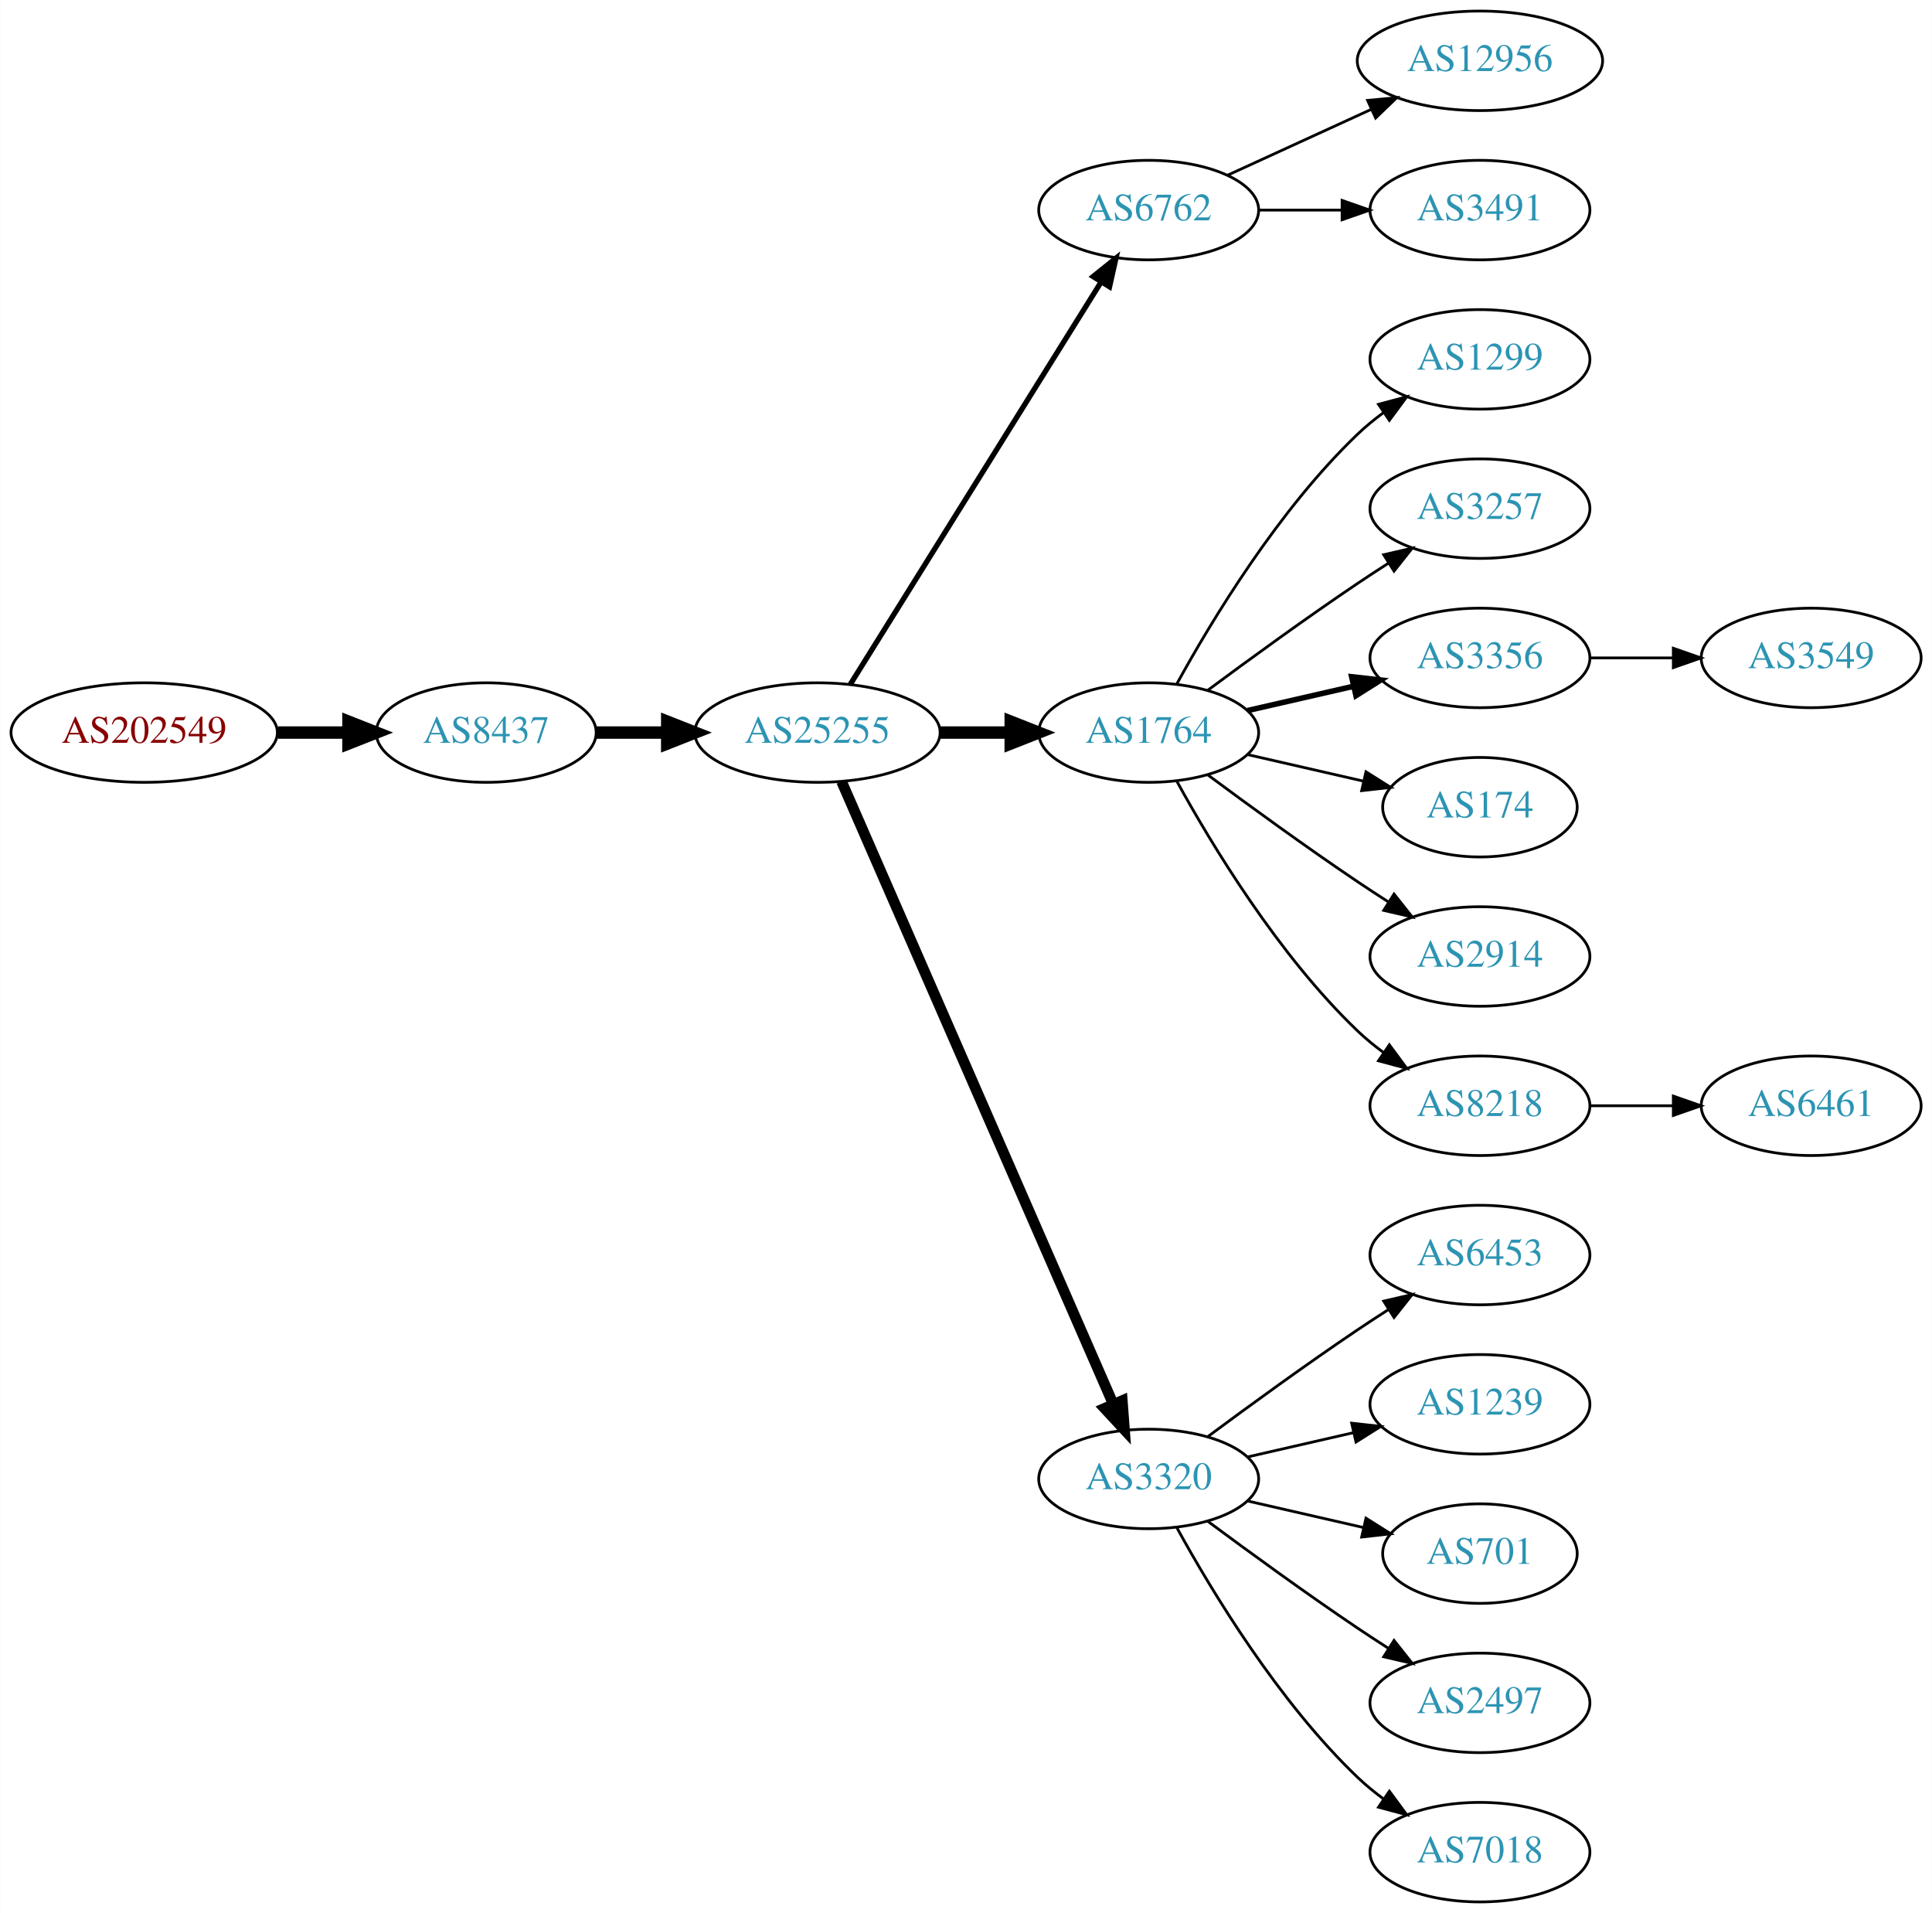
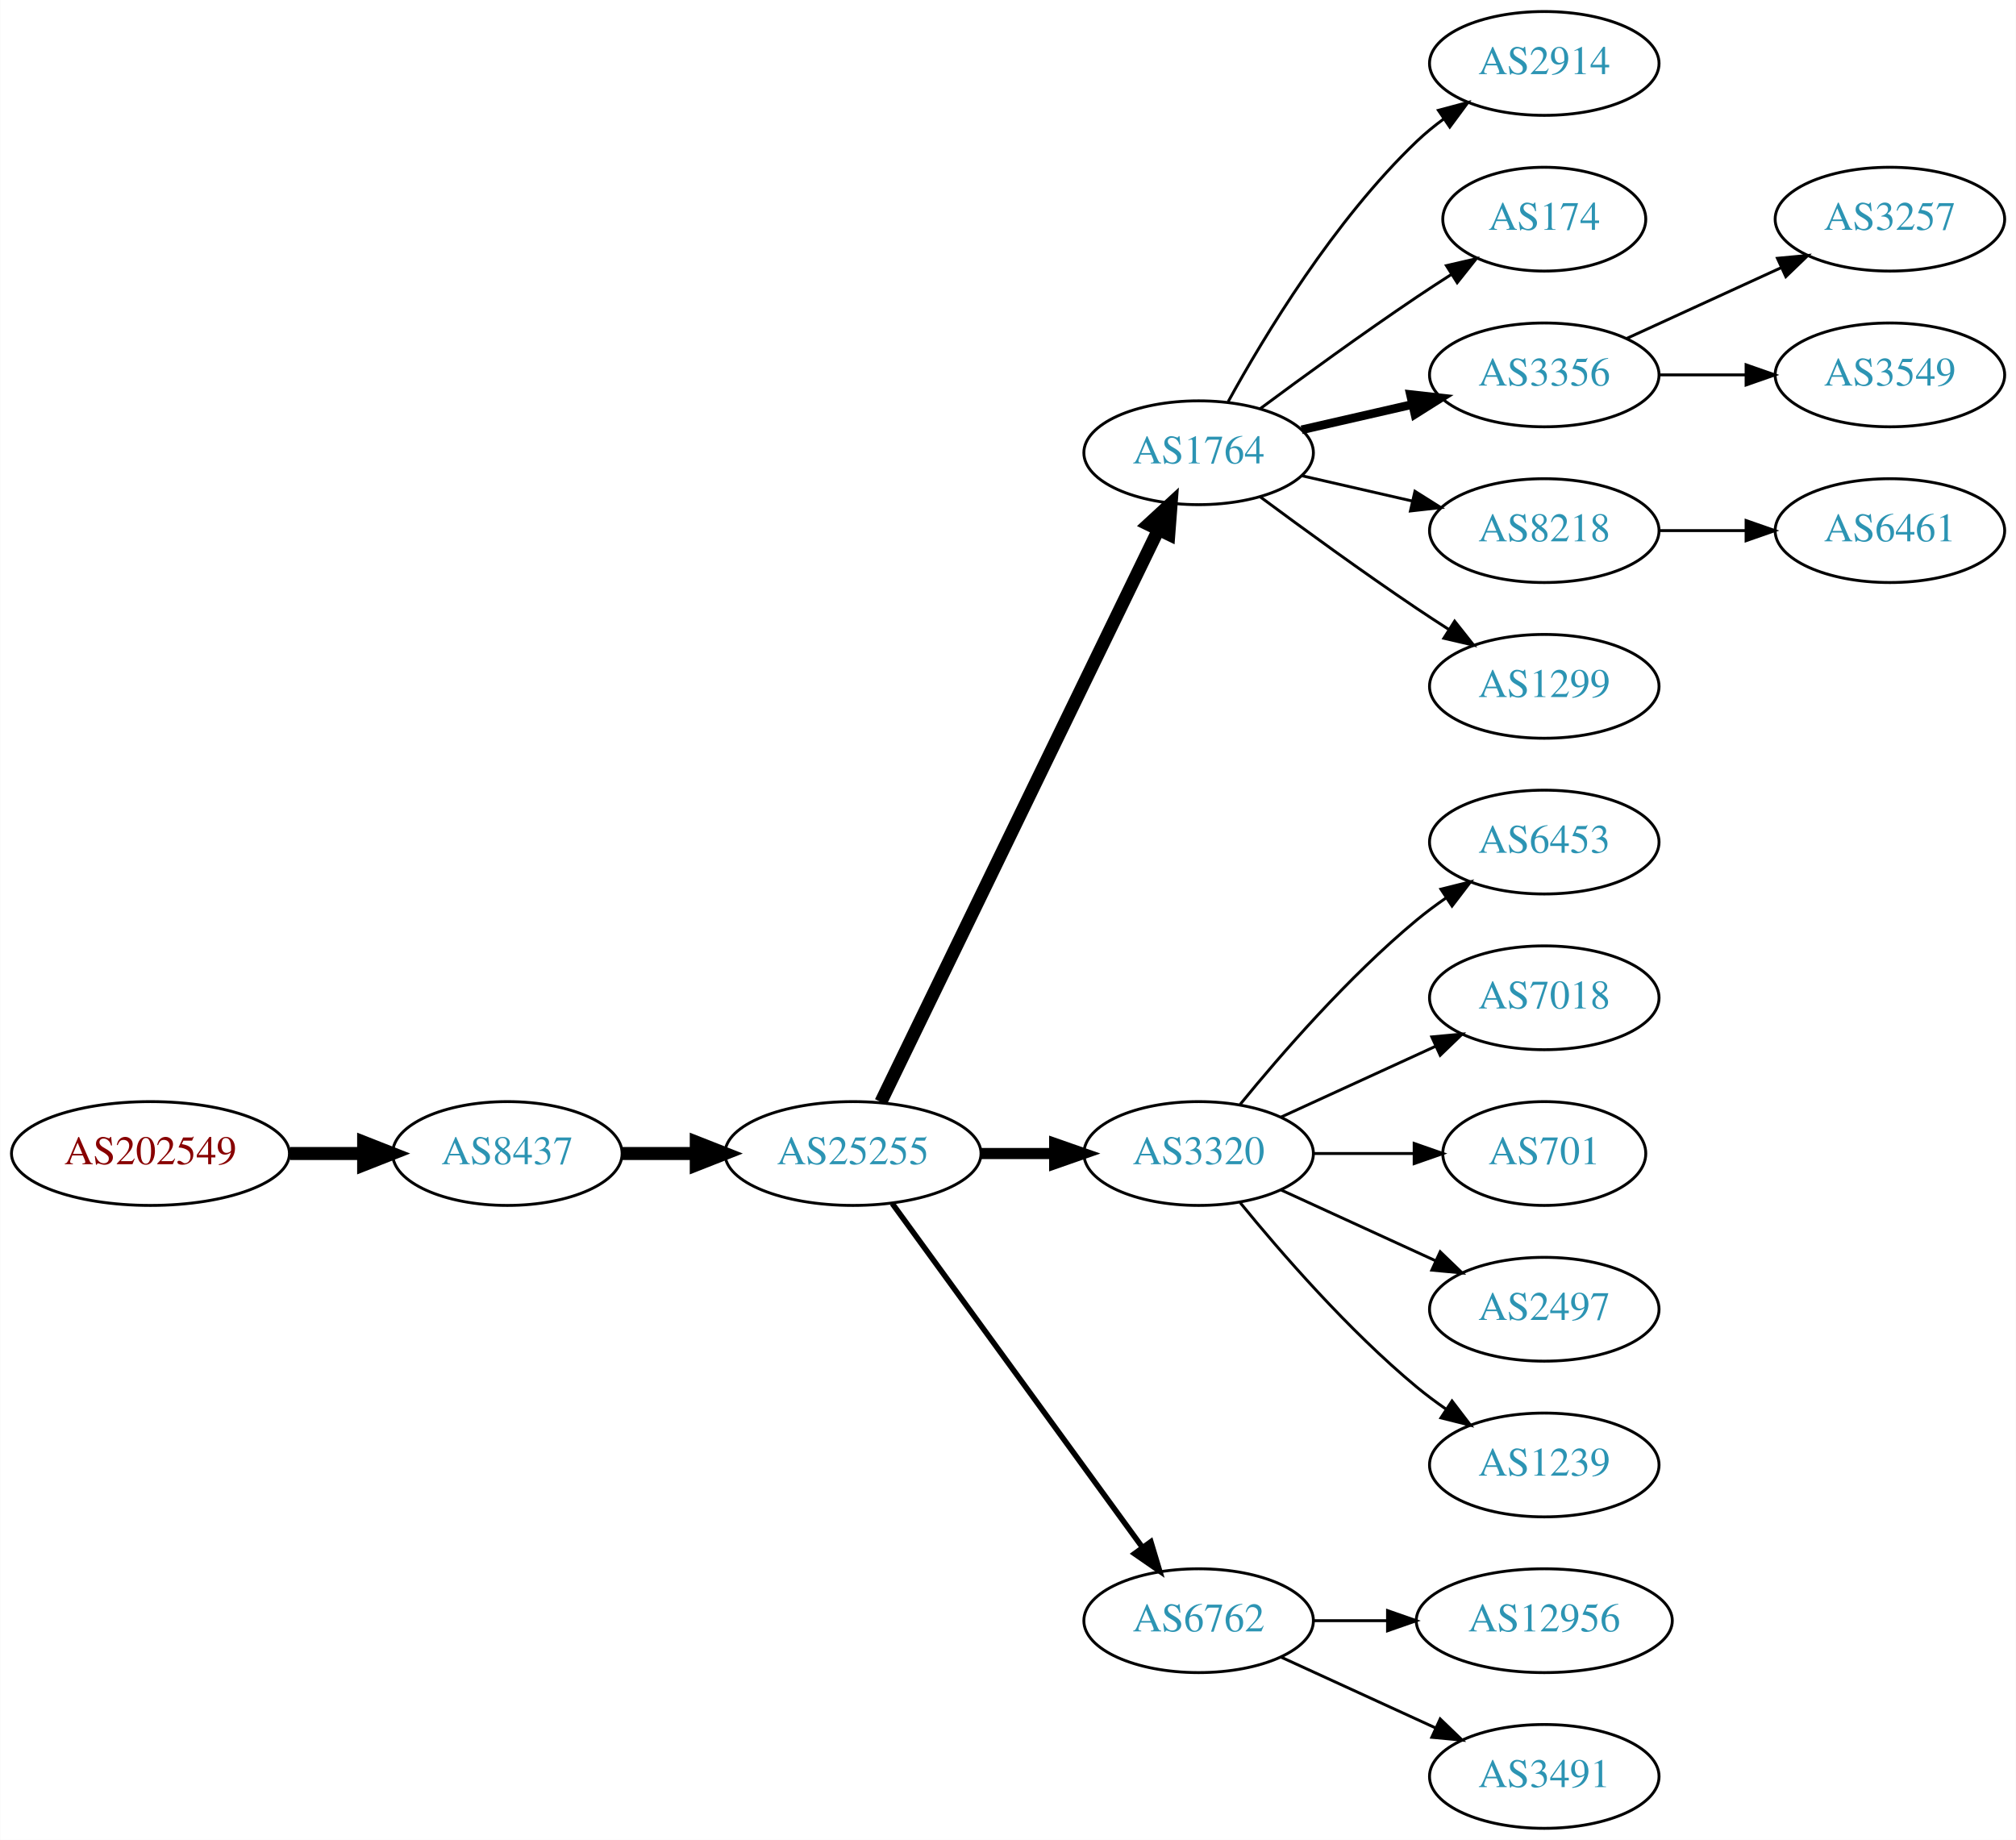
- <svg xmlns="http://www.w3.org/2000/svg" xmlns:xlink="http://www.w3.org/1999/xlink" width="699pt" height="692pt" viewBox="0.00 0.00 698.85 692.00">
-   <g id="graph0" class="graph" transform="scale(1 1) rotate(0) translate(4 688)">
-     <polygon fill="white" stroke="none" points="-4,4 -4,-688 694.855,-688 694.855,4 -4,4" />
+ <svg xmlns="http://www.w3.org/2000/svg" xmlns:xlink="http://www.w3.org/1999/xlink" width="699pt" height="638pt" viewBox="0.00 0.00 698.85 638.00">
+   <g id="graph0" class="graph" transform="scale(1 1) rotate(0) translate(4 634)">
+     <polygon fill="white" stroke="none" points="-4,4 -4,-634 694.855,-634 694.855,4 -4,4" />
    <g id="node1" class="node">
      <g id="a_node1">
        <a xlink:href="/asn/202549" xlink:title="AS202549 ~ Sattler AG [AT]">
-           <ellipse fill="#ffffff" stroke="black" cx="48.096" cy="-423" rx="48.192" ry="18" />
-           <text text-anchor="middle" x="48.096" y="-419.3" font-family="Times,serif" font-size="14.00" fill="#880000">AS202549</text>
+           <ellipse fill="#ffffff" stroke="black" cx="48.096" cy="-234" rx="48.192" ry="18" />
+           <text text-anchor="middle" x="48.096" y="-230.3" font-family="Times,serif" font-size="14.00" fill="#880000">AS202549</text>
        </a>
      </g>
    </g>
    <g id="node2" class="node">
      <g id="a_node2">
        <a xlink:href="/asn/8437" xlink:title="AS8437 ~ Hutchison Drei Austria GmbH [AT]">
-           <ellipse fill="#ffffff" stroke="black" cx="171.838" cy="-423" rx="39.794" ry="18" />
-           <text text-anchor="middle" x="171.838" y="-419.3" font-family="Times,serif" font-size="14.00" fill="#2c94b3">AS8437</text>
+           <ellipse fill="#ffffff" stroke="black" cx="171.838" cy="-234" rx="39.794" ry="18" />
+           <text text-anchor="middle" x="171.838" y="-230.3" font-family="Times,serif" font-size="14.00" fill="#2c94b3">AS8437</text>
        </a>
      </g>
    </g>
    <g id="edge1" class="edge">
-       <path fill="none" stroke="black" stroke-width="4.5" d="M96.513,-423C104.867,-423 113.577,-423 121.969,-423" />
-       <polygon fill="black" stroke="black" stroke-width="4.5" points="122.004,-426.938 132.004,-423 122.004,-419.063 122.004,-426.938" />
+       <path fill="none" stroke="black" stroke-width="4.5" d="M96.513,-234C104.867,-234 113.577,-234 121.969,-234" />
+       <polygon fill="black" stroke="black" stroke-width="4.5" points="122.004,-237.938 132.004,-234 122.004,-230.063 122.004,-237.938" />
    </g>
    <g id="node3" class="node">
      <g id="a_node3">
        <a xlink:href="/asn/25255" xlink:title="AS25255 ~ ==&gt; TELE2 AUSTRIA &lt;== [AT]">
-           <ellipse fill="#ffffff" stroke="black" cx="291.681" cy="-423" rx="44.393" ry="18" />
-           <text text-anchor="middle" x="291.681" y="-419.3" font-family="Times,serif" font-size="14.00" fill="#2c94b3">AS25255</text>
+           <ellipse fill="#ffffff" stroke="black" cx="291.681" cy="-234" rx="44.393" ry="18" />
+           <text text-anchor="middle" x="291.681" y="-230.3" font-family="Times,serif" font-size="14.00" fill="#2c94b3">AS25255</text>
        </a>
      </g>
    </g>
    <g id="edge2" class="edge">
-       <path fill="none" stroke="black" stroke-width="4.5" d="M211.751,-423C219.853,-423 228.528,-423 237.055,-423" />
-       <polygon fill="black" stroke="black" stroke-width="4.5" points="237.332,-426.938 247.332,-423 237.332,-419.063 237.332,-426.938" />
+       <path fill="none" stroke="black" stroke-width="4.5" d="M211.751,-234C219.853,-234 228.528,-234 237.055,-234" />
+       <polygon fill="black" stroke="black" stroke-width="4.5" points="237.332,-237.938 247.332,-234 237.332,-230.063 237.332,-237.938" />
    </g>
    <g id="node4" class="node">
      <g id="a_node4">
-         <a xlink:href="/asn/6762" xlink:title="AS6762 ~ TELECOM ITALIA SPARKLE S.p.A. [IT]">
-           <ellipse fill="#ffffff" stroke="black" cx="411.523" cy="-612" rx="39.794" ry="18" />
-           <text text-anchor="middle" x="411.523" y="-608.3" font-family="Times,serif" font-size="14.00" fill="#2c94b3">AS6762</text>
+         <a xlink:href="/asn/1764" xlink:title="AS1764 ~ NEXTLAYER-AS [AT]">
+           <ellipse fill="#ffffff" stroke="black" cx="411.523" cy="-477" rx="39.794" ry="18" />
+           <text text-anchor="middle" x="411.523" y="-473.3" font-family="Times,serif" font-size="14.00" fill="#2c94b3">AS1764</text>
        </a>
      </g>
    </g>
    <g id="edge3" class="edge">
-       <path fill="none" stroke="black" stroke-width="1.929" d="M303.556,-440.442C324.339,-473.775 369.8,-546.686 394.228,-585.866" />
-       <polygon fill="black" stroke="black" stroke-width="1.929" points="391.413,-587.966 399.674,-594.6 397.353,-584.263 391.413,-587.966" />
+       <path fill="none" stroke="black" stroke-width="4.5" d="M301.346,-251.868C321.826,-294.101 373.314,-400.272 397.54,-450.227" />
+       <polygon fill="black" stroke="black" stroke-width="4.5" points="394.098,-452.154 402.004,-459.433 401.183,-448.717 394.098,-452.154" />
    </g>
    <g id="node5" class="node">
      <g id="a_node5">
-         <a xlink:href="/asn/1764" xlink:title="AS1764 ~ NEXTLAYER-AS [AT]">
-           <ellipse fill="#ffffff" stroke="black" cx="411.523" cy="-423" rx="39.794" ry="18" />
-           <text text-anchor="middle" x="411.523" y="-419.3" font-family="Times,serif" font-size="14.00" fill="#2c94b3">AS1764</text>
+         <a xlink:href="/asn/3320" xlink:title="AS3320 ~ DTAG [DE]">
+           <ellipse fill="#ffffff" stroke="black" cx="411.523" cy="-234" rx="39.794" ry="18" />
+           <text text-anchor="middle" x="411.523" y="-230.3" font-family="Times,serif" font-size="14.00" fill="#2c94b3">AS3320</text>
        </a>
      </g>
    </g>
    <g id="edge4" class="edge">
-       <path fill="none" stroke="black" stroke-width="4.5" d="M335.892,-423C344.204,-423 352.967,-423 361.449,-423" />
-       <polygon fill="black" stroke="black" stroke-width="4.5" points="361.608,-426.938 371.608,-423 361.608,-419.063 361.608,-426.938" />
+       <path fill="none" stroke="black" stroke-width="3.857" d="M335.892,-234C344.204,-234 352.967,-234 361.449,-234" />
+       <polygon fill="black" stroke="black" stroke-width="3.857" points="361.608,-237.5 371.608,-234 361.608,-230.5 361.608,-237.5" />
    </g>
    <g id="node6" class="node">
      <g id="a_node6">
-         <a xlink:href="/asn/3320" xlink:title="AS3320 ~ DTAG [DE]">
-           <ellipse fill="#ffffff" stroke="black" cx="411.523" cy="-153" rx="39.794" ry="18" />
-           <text text-anchor="middle" x="411.523" y="-149.3" font-family="Times,serif" font-size="14.00" fill="#2c94b3">AS3320</text>
+         <a xlink:href="/asn/6762" xlink:title="AS6762 ~ TELECOM ITALIA SPARKLE S.p.A. [IT]">
+           <ellipse fill="#ffffff" stroke="black" cx="411.523" cy="-72" rx="39.794" ry="18" />
+           <text text-anchor="middle" x="411.523" y="-68.3" font-family="Times,serif" font-size="14.00" fill="#2c94b3">AS6762</text>
        </a>
      </g>
    </g>
    <g id="edge5" class="edge">
-       <path fill="none" stroke="black" stroke-width="3.857" d="M300.412,-405.285C320.514,-359.229 374.522,-235.486 398.625,-180.261" />
-       <polygon fill="black" stroke="black" stroke-width="3.857" points="401.97,-181.346 402.763,-170.781 395.555,-178.546 401.97,-181.346" />
-     </g>
-     <g id="node19" class="node">
-       <g id="a_node19">
-         <a xlink:href="/asn/12956" xlink:title="AS12956 ~ TELXIUS [ES]">
-           <ellipse fill="#ffffff" stroke="black" cx="531.366" cy="-666" rx="44.393" ry="18" />
-           <text text-anchor="middle" x="531.366" y="-662.3" font-family="Times,serif" font-size="14.00" fill="#2c94b3">AS12956</text>
-         </a>
-       </g>
-     </g>
-     <g id="edge18" class="edge">
-       <path fill="none" stroke="black" d="M440.152,-624.661C455.65,-631.762 475.216,-640.728 492.163,-648.494" />
-       <polygon fill="black" stroke="black" points="490.716,-651.681 501.266,-652.665 493.633,-645.317 490.716,-651.681" />
-     </g>
-     <g id="node20" class="node">
-       <g id="a_node20">
-         <a xlink:href="/asn/3491" xlink:title="AS3491 ~ PCCW Global, Inc. [US]">
-           <ellipse fill="#ffffff" stroke="black" cx="531.366" cy="-612" rx="39.794" ry="18" />
-           <text text-anchor="middle" x="531.366" y="-608.3" font-family="Times,serif" font-size="14.00" fill="#2c94b3">AS3491</text>
-         </a>
-       </g>
-     </g>
-     <g id="edge19" class="edge">
-       <path fill="none" stroke="black" d="M451.436,-612C460.989,-612 471.339,-612 481.301,-612" />
-       <polygon fill="black" stroke="black" points="481.494,-615.5 491.494,-612 481.494,-608.5 481.494,-615.5" />
+       <path fill="none" stroke="black" stroke-width="1.929" d="M305.292,-216.663C326.113,-188.04 367.775,-130.767 391.964,-97.514" />
+       <polygon fill="black" stroke="black" stroke-width="1.929" points="394.95,-99.358 398.003,-89.212 389.29,-95.24 394.95,-99.358" />
    </g>
    <g id="node7" class="node">
      <g id="a_node7">
-         <a xlink:href="/asn/1299" xlink:title="AS1299 ~ Telia Carrier [EU]">
-           <ellipse fill="#ffffff" stroke="black" cx="531.366" cy="-558" rx="39.794" ry="18" />
-           <text text-anchor="middle" x="531.366" y="-554.3" font-family="Times,serif" font-size="14.00" fill="#2c94b3">AS1299</text>
+         <a xlink:href="/asn/2914" xlink:title="AS2914 ~ NTT America, Inc. [US]">
+           <ellipse fill="#ffffff" stroke="black" cx="531.366" cy="-612" rx="39.794" ry="18" />
+           <text text-anchor="middle" x="531.366" y="-608.3" font-family="Times,serif" font-size="14.00" fill="#2c94b3">AS2914</text>
        </a>
      </g>
    </g>
    <g id="edge6" class="edge">
-       <path fill="none" stroke="black" d="M421.764,-440.713C434.31,-463.561 458.487,-503.611 487.17,-531 490.038,-533.739 493.227,-536.347 496.536,-538.785" />
-       <polygon fill="black" stroke="black" points="494.659,-541.742 504.895,-544.477 498.599,-535.956 494.659,-541.742" />
+       <path fill="none" stroke="black" d="M421.764,-494.713C434.31,-517.561 458.487,-557.611 487.17,-585 490.038,-587.739 493.227,-590.347 496.536,-592.785" />
+       <polygon fill="black" stroke="black" points="494.659,-595.742 504.895,-598.477 498.599,-589.956 494.659,-595.742" />
    </g>
    <g id="node8" class="node">
      <g id="a_node8">
-         <a xlink:href="/asn/3257" xlink:title="AS3257 ~ GTT [DE]">
-           <ellipse fill="#ffffff" stroke="black" cx="531.366" cy="-504" rx="39.794" ry="18" />
-           <text text-anchor="middle" x="531.366" y="-500.3" font-family="Times,serif" font-size="14.00" fill="#2c94b3">AS3257</text>
+         <a xlink:href="/asn/174" xlink:title="AS174 ~ Cogent Communications [US]">
+           <ellipse fill="#ffffff" stroke="black" cx="531.366" cy="-558" rx="35.194" ry="18" />
+           <text text-anchor="middle" x="531.366" y="-554.3" font-family="Times,serif" font-size="14.00" fill="#2c94b3">AS174</text>
        </a>
      </g>
    </g>
    <g id="edge7" class="edge">
-       <path fill="none" stroke="black" d="M432.853,-438.277C447.716,-449.304 468.46,-464.407 487.17,-477 490.719,-479.389 494.469,-481.839 498.217,-484.242" />
-       <polygon fill="black" stroke="black" points="496.544,-487.325 506.866,-489.712 500.285,-481.409 496.544,-487.325" />
+       <path fill="none" stroke="black" d="M432.853,-492.277C447.716,-503.304 468.46,-518.407 487.17,-531 490.987,-533.569 495.037,-536.21 499.067,-538.786" />
+       <polygon fill="black" stroke="black" points="497.436,-541.895 507.761,-544.271 501.171,-535.975 497.436,-541.895" />
    </g>
    <g id="node9" class="node">
      <g id="a_node9">
        <a xlink:href="/asn/3356" xlink:title="AS3356 ~ Level 3 Parent, LLC [US]">
-           <ellipse fill="#ffffff" stroke="black" cx="531.366" cy="-450" rx="39.794" ry="18" />
-           <text text-anchor="middle" x="531.366" y="-446.3" font-family="Times,serif" font-size="14.00" fill="#2c94b3">AS3356</text>
+           <ellipse fill="#ffffff" stroke="black" cx="531.366" cy="-504" rx="39.794" ry="18" />
+           <text text-anchor="middle" x="531.366" y="-500.3" font-family="Times,serif" font-size="14.00" fill="#2c94b3">AS3356</text>
        </a>
      </g>
    </g>
    <g id="edge8" class="edge">
-       <path fill="none" stroke="black" stroke-width="2" d="M447.242,-430.955C459.242,-433.704 472.863,-436.825 485.556,-439.733" />
-       <polygon fill="black" stroke="black" stroke-width="2" points="484.958,-443.187 495.487,-442.009 486.522,-436.364 484.958,-443.187" />
+       <path fill="none" stroke="black" stroke-width="3" d="M447.242,-484.955C459.242,-487.704 472.863,-490.825 485.556,-493.733" />
+       <polygon fill="black" stroke="black" stroke-width="3" points="484.958,-497.187 495.487,-496.009 486.522,-490.364 484.958,-497.187" />
    </g>
    <g id="node10" class="node">
      <g id="a_node10">
-         <a xlink:href="/asn/174" xlink:title="AS174 ~ Cogent Communications [US]">
-           <ellipse fill="#ffffff" stroke="black" cx="531.366" cy="-396" rx="35.194" ry="18" />
-           <text text-anchor="middle" x="531.366" y="-392.3" font-family="Times,serif" font-size="14.00" fill="#2c94b3">AS174</text>
+         <a xlink:href="/asn/8218" xlink:title="AS8218 ~ legacy Neotelecoms [FR]">
+           <ellipse fill="#ffffff" stroke="black" cx="531.366" cy="-450" rx="39.794" ry="18" />
+           <text text-anchor="middle" x="531.366" y="-446.3" font-family="Times,serif" font-size="14.00" fill="#2c94b3">AS8218</text>
        </a>
      </g>
    </g>
    <g id="edge9" class="edge">
-       <path fill="none" stroke="black" d="M447.242,-415.045C460.335,-412.045 475.357,-408.604 488.998,-405.478" />
-       <polygon fill="black" stroke="black" points="490.139,-408.807 499.105,-403.162 488.576,-401.984 490.139,-408.807" />
+       <path fill="none" stroke="black" d="M447.242,-469.045C459.242,-466.296 472.863,-463.175 485.556,-460.267" />
+       <polygon fill="black" stroke="black" points="486.522,-463.636 495.487,-457.991 484.958,-456.813 486.522,-463.636" />
    </g>
    <g id="node11" class="node">
      <g id="a_node11">
-         <a xlink:href="/asn/2914" xlink:title="AS2914 ~ NTT America, Inc. [US]">
+         <a xlink:href="/asn/1299" xlink:title="AS1299 ~ Telia Carrier [EU]">
+           <ellipse fill="#ffffff" stroke="black" cx="531.366" cy="-396" rx="39.794" ry="18" />
+           <text text-anchor="middle" x="531.366" y="-392.3" font-family="Times,serif" font-size="14.00" fill="#2c94b3">AS1299</text>
+         </a>
+       </g>
+     </g>
+     <g id="edge10" class="edge">
+       <path fill="none" stroke="black" d="M432.853,-461.723C447.716,-450.696 468.46,-435.593 487.17,-423 490.719,-420.611 494.469,-418.161 498.217,-415.758" />
+       <polygon fill="black" stroke="black" points="500.285,-418.591 506.866,-410.288 496.544,-412.675 500.285,-418.591" />
+     </g>
+     <g id="node17" class="node">
+       <g id="a_node17">
+         <a xlink:href="/asn/6453" xlink:title="AS6453 ~ TATA COMMUNICATIONS (AMERICA) INC [US]">
          <ellipse fill="#ffffff" stroke="black" cx="531.366" cy="-342" rx="39.794" ry="18" />
-           <text text-anchor="middle" x="531.366" y="-338.3" font-family="Times,serif" font-size="14.00" fill="#2c94b3">AS2914</text>
-         </a>
-       </g>
-     </g>
-     <g id="edge10" class="edge">
-       <path fill="none" stroke="black" d="M432.853,-407.723C447.716,-396.696 468.46,-381.593 487.17,-369 490.719,-366.611 494.469,-364.161 498.217,-361.758" />
-       <polygon fill="black" stroke="black" points="500.285,-364.591 506.866,-356.288 496.544,-358.675 500.285,-364.591" />
+           <text text-anchor="middle" x="531.366" y="-338.3" font-family="Times,serif" font-size="14.00" fill="#2c94b3">AS6453</text>
+         </a>
+       </g>
+     </g>
+     <g id="edge16" class="edge">
+       <path fill="none" stroke="black" d="M425.942,-251.065C440.057,-268.375 463.471,-295.345 487.17,-315 490.386,-317.668 493.886,-320.27 497.457,-322.741" />
+       <polygon fill="black" stroke="black" points="495.535,-325.666 505.813,-328.236 499.381,-319.817 495.535,-325.666" />
+     </g>
+     <g id="node18" class="node">
+       <g id="a_node18">
+         <a xlink:href="/asn/7018" xlink:title="AS7018 ~ AT&amp;T Services, Inc. [US]">
+           <ellipse fill="#ffffff" stroke="black" cx="531.366" cy="-288" rx="39.794" ry="18" />
+           <text text-anchor="middle" x="531.366" y="-284.3" font-family="Times,serif" font-size="14.00" fill="#2c94b3">AS7018</text>
+         </a>
+       </g>
+     </g>
+     <g id="edge17" class="edge">
+       <path fill="none" stroke="black" d="M440.152,-246.661C456.109,-253.973 476.379,-263.261 493.662,-271.181" />
+       <polygon fill="black" stroke="black" points="492.361,-274.435 502.91,-275.419 495.277,-268.071 492.361,-274.435" />
+     </g>
+     <g id="node19" class="node">
+       <g id="a_node19">
+         <a xlink:href="/asn/701" xlink:title="AS701 ~ UUNET [US]">
+           <ellipse fill="#ffffff" stroke="black" cx="531.366" cy="-234" rx="35.194" ry="18" />
+           <text text-anchor="middle" x="531.366" y="-230.3" font-family="Times,serif" font-size="14.00" fill="#2c94b3">AS701</text>
+         </a>
+       </g>
+     </g>
+     <g id="edge18" class="edge">
+       <path fill="none" stroke="black" d="M451.436,-234C462.523,-234 474.682,-234 486.064,-234" />
+       <polygon fill="black" stroke="black" points="486.246,-237.5 496.246,-234 486.246,-230.5 486.246,-237.5" />
+     </g>
+     <g id="node20" class="node">
+       <g id="a_node20">
+         <a xlink:href="/asn/2497" xlink:title="AS2497 ~ Internet Initiative Japan Inc. [JP]">
+           <ellipse fill="#ffffff" stroke="black" cx="531.366" cy="-180" rx="39.794" ry="18" />
+           <text text-anchor="middle" x="531.366" y="-176.3" font-family="Times,serif" font-size="14.00" fill="#2c94b3">AS2497</text>
+         </a>
+       </g>
+     </g>
+     <g id="edge19" class="edge">
+       <path fill="none" stroke="black" d="M440.152,-221.339C456.109,-214.027 476.379,-204.739 493.662,-196.819" />
+       <polygon fill="black" stroke="black" points="495.277,-199.929 502.91,-192.581 492.361,-193.565 495.277,-199.929" />
+     </g>
+     <g id="node21" class="node">
+       <g id="a_node21">
+         <a xlink:href="/asn/1239" xlink:title="AS1239 ~ Sprint [US]">
+           <ellipse fill="#ffffff" stroke="black" cx="531.366" cy="-126" rx="39.794" ry="18" />
+           <text text-anchor="middle" x="531.366" y="-122.3" font-family="Times,serif" font-size="14.00" fill="#2c94b3">AS1239</text>
+         </a>
+       </g>
+     </g>
+     <g id="edge20" class="edge">
+       <path fill="none" stroke="black" d="M425.942,-216.935C440.057,-199.625 463.471,-172.655 487.17,-153 490.386,-150.332 493.886,-147.73 497.457,-145.259" />
+       <polygon fill="black" stroke="black" points="499.381,-148.183 505.813,-139.764 495.535,-142.334 499.381,-148.183" />
    </g>
    <g id="node12" class="node">
      <g id="a_node12">
-         <a xlink:href="/asn/8218" xlink:title="AS8218 ~ legacy Neotelecoms [FR]">
-           <ellipse fill="#ffffff" stroke="black" cx="531.366" cy="-288" rx="39.794" ry="18" />
-           <text text-anchor="middle" x="531.366" y="-284.3" font-family="Times,serif" font-size="14.00" fill="#2c94b3">AS8218</text>
+         <a xlink:href="/asn/12956" xlink:title="AS12956 ~ TELXIUS [ES]">
+           <ellipse fill="#ffffff" stroke="black" cx="531.366" cy="-72" rx="44.393" ry="18" />
+           <text text-anchor="middle" x="531.366" y="-68.3" font-family="Times,serif" font-size="14.00" fill="#2c94b3">AS12956</text>
        </a>
      </g>
    </g>
    <g id="edge11" class="edge">
-       <path fill="none" stroke="black" d="M421.764,-405.287C434.31,-382.439 458.487,-342.389 487.17,-315 490.038,-312.261 493.227,-309.653 496.536,-307.215" />
-       <polygon fill="black" stroke="black" points="498.599,-310.044 504.895,-301.523 494.659,-304.258 498.599,-310.044" />
+       <path fill="none" stroke="black" d="M451.436,-72C459.538,-72 468.214,-72 476.74,-72" />
+       <polygon fill="black" stroke="black" points="477.018,-75.5 487.017,-72 477.017,-68.5 477.018,-75.5" />
    </g>
    <g id="node13" class="node">
      <g id="a_node13">
-         <a xlink:href="/asn/6453" xlink:title="AS6453 ~ TATA COMMUNICATIONS (AMERICA) INC [US]">
-           <ellipse fill="#ffffff" stroke="black" cx="531.366" cy="-234" rx="39.794" ry="18" />
-           <text text-anchor="middle" x="531.366" y="-230.3" font-family="Times,serif" font-size="14.00" fill="#2c94b3">AS6453</text>
+         <a xlink:href="/asn/3491" xlink:title="AS3491 ~ PCCW Global, Inc. [US]">
+           <ellipse fill="#ffffff" stroke="black" cx="531.366" cy="-18" rx="39.794" ry="18" />
+           <text text-anchor="middle" x="531.366" y="-14.3" font-family="Times,serif" font-size="14.00" fill="#2c94b3">AS3491</text>
        </a>
      </g>
    </g>
    <g id="edge12" class="edge">
-       <path fill="none" stroke="black" d="M432.853,-168.277C447.716,-179.304 468.46,-194.407 487.17,-207 490.719,-209.389 494.469,-211.839 498.217,-214.242" />
-       <polygon fill="black" stroke="black" points="496.544,-217.325 506.866,-219.712 500.285,-211.409 496.544,-217.325" />
+       <path fill="none" stroke="black" d="M440.152,-59.339C456.109,-52.027 476.379,-42.739 493.662,-34.819" />
+       <polygon fill="black" stroke="black" points="495.277,-37.929 502.91,-30.581 492.361,-31.565 495.277,-37.929" />
+     </g>
+     <g id="node15" class="node">
+       <g id="a_node15">
+         <a xlink:href="/asn/3257" xlink:title="AS3257 ~ GTT [DE]">
+           <ellipse fill="#ffffff" stroke="black" cx="651.208" cy="-558" rx="39.794" ry="18" />
+           <text text-anchor="middle" x="651.208" y="-554.3" font-family="Times,serif" font-size="14.00" fill="#2c94b3">AS3257</text>
+         </a>
+       </g>
+     </g>
+     <g id="edge14" class="edge">
+       <path fill="none" stroke="black" d="M559.994,-516.661C575.951,-523.973 596.222,-533.261 613.505,-541.181" />
+       <polygon fill="black" stroke="black" points="612.203,-544.435 622.752,-545.419 615.12,-538.071 612.203,-544.435" />
+     </g>
+     <g id="node16" class="node">
+       <g id="a_node16">
+         <a xlink:href="/asn/3549" xlink:title="AS3549 ~ Level 3 Parent, LLC [US]">
+           <ellipse fill="#ffffff" stroke="black" cx="651.208" cy="-504" rx="39.794" ry="18" />
+           <text text-anchor="middle" x="651.208" y="-500.3" font-family="Times,serif" font-size="14.00" fill="#2c94b3">AS3549</text>
+         </a>
+       </g>
+     </g>
+     <g id="edge15" class="edge">
+       <path fill="none" stroke="black" d="M571.278,-504C580.832,-504 591.181,-504 601.144,-504" />
+       <polygon fill="black" stroke="black" points="601.336,-507.5 611.336,-504 601.336,-500.5 601.336,-507.5" />
    </g>
    <g id="node14" class="node">
      <g id="a_node14">
-         <a xlink:href="/asn/1239" xlink:title="AS1239 ~ Sprint [US]">
-           <ellipse fill="#ffffff" stroke="black" cx="531.366" cy="-180" rx="39.794" ry="18" />
-           <text text-anchor="middle" x="531.366" y="-176.3" font-family="Times,serif" font-size="14.00" fill="#2c94b3">AS1239</text>
+         <a xlink:href="/asn/6461" xlink:title="AS6461 ~ Zayo Bandwidth [US]">
+           <ellipse fill="#ffffff" stroke="black" cx="651.208" cy="-450" rx="39.794" ry="18" />
+           <text text-anchor="middle" x="651.208" y="-446.3" font-family="Times,serif" font-size="14.00" fill="#2c94b3">AS6461</text>
        </a>
      </g>
    </g>
    <g id="edge13" class="edge">
-       <path fill="none" stroke="black" d="M447.242,-160.955C459.242,-163.704 472.863,-166.825 485.556,-169.733" />
-       <polygon fill="black" stroke="black" points="484.958,-173.187 495.487,-172.009 486.522,-166.364 484.958,-173.187" />
-     </g>
-     <g id="node15" class="node">
-       <g id="a_node15">
-         <a xlink:href="/asn/701" xlink:title="AS701 ~ UUNET [US]">
-           <ellipse fill="#ffffff" stroke="black" cx="531.366" cy="-126" rx="35.194" ry="18" />
-           <text text-anchor="middle" x="531.366" y="-122.3" font-family="Times,serif" font-size="14.00" fill="#2c94b3">AS701</text>
-         </a>
-       </g>
-     </g>
-     <g id="edge14" class="edge">
-       <path fill="none" stroke="black" d="M447.242,-145.045C460.335,-142.045 475.357,-138.604 488.998,-135.478" />
-       <polygon fill="black" stroke="black" points="490.139,-138.807 499.105,-133.162 488.576,-131.984 490.139,-138.807" />
-     </g>
-     <g id="node16" class="node">
-       <g id="a_node16">
-         <a xlink:href="/asn/2497" xlink:title="AS2497 ~ Internet Initiative Japan Inc. [JP]">
-           <ellipse fill="#ffffff" stroke="black" cx="531.366" cy="-72" rx="39.794" ry="18" />
-           <text text-anchor="middle" x="531.366" y="-68.3" font-family="Times,serif" font-size="14.00" fill="#2c94b3">AS2497</text>
-         </a>
-       </g>
-     </g>
-     <g id="edge15" class="edge">
-       <path fill="none" stroke="black" d="M432.853,-137.723C447.716,-126.696 468.46,-111.593 487.17,-99 490.719,-96.611 494.469,-94.161 498.217,-91.758" />
-       <polygon fill="black" stroke="black" points="500.285,-94.591 506.866,-86.288 496.544,-88.675 500.285,-94.591" />
-     </g>
-     <g id="node17" class="node">
-       <g id="a_node17">
-         <a xlink:href="/asn/7018" xlink:title="AS7018 ~ AT&amp;T Services, Inc. [US]">
-           <ellipse fill="#ffffff" stroke="black" cx="531.366" cy="-18" rx="39.794" ry="18" />
-           <text text-anchor="middle" x="531.366" y="-14.3" font-family="Times,serif" font-size="14.00" fill="#2c94b3">AS7018</text>
-         </a>
-       </g>
-     </g>
-     <g id="edge16" class="edge">
-       <path fill="none" stroke="black" d="M421.764,-135.287C434.31,-112.439 458.487,-72.389 487.17,-45 490.038,-42.261 493.227,-39.653 496.536,-37.215" />
-       <polygon fill="black" stroke="black" points="498.599,-40.044 504.895,-31.523 494.659,-34.258 498.599,-40.044" />
-     </g>
-     <g id="node18" class="node">
-       <g id="a_node18">
-         <a xlink:href="/asn/3549" xlink:title="AS3549 ~ Level 3 Parent, LLC [US]">
-           <ellipse fill="#ffffff" stroke="black" cx="651.208" cy="-450" rx="39.794" ry="18" />
-           <text text-anchor="middle" x="651.208" y="-446.3" font-family="Times,serif" font-size="14.00" fill="#2c94b3">AS3549</text>
-         </a>
-       </g>
-     </g>
-     <g id="edge17" class="edge">
      <path fill="none" stroke="black" d="M571.278,-450C580.832,-450 591.181,-450 601.144,-450" />
      <polygon fill="black" stroke="black" points="601.336,-453.5 611.336,-450 601.336,-446.5 601.336,-453.5" />
    </g>
-     <g id="node21" class="node">
-       <g id="a_node21">
-         <a xlink:href="/asn/6461" xlink:title="AS6461 ~ Zayo Bandwidth [US]">
-           <ellipse fill="#ffffff" stroke="black" cx="651.208" cy="-288" rx="39.794" ry="18" />
-           <text text-anchor="middle" x="651.208" y="-284.3" font-family="Times,serif" font-size="14.00" fill="#2c94b3">AS6461</text>
-         </a>
-       </g>
-     </g>
-     <g id="edge20" class="edge">
-       <path fill="none" stroke="black" d="M571.278,-288C580.832,-288 591.181,-288 601.144,-288" />
-       <polygon fill="black" stroke="black" points="601.336,-291.5 611.336,-288 601.336,-284.5 601.336,-291.5" />
-     </g>
  </g>
</svg>
